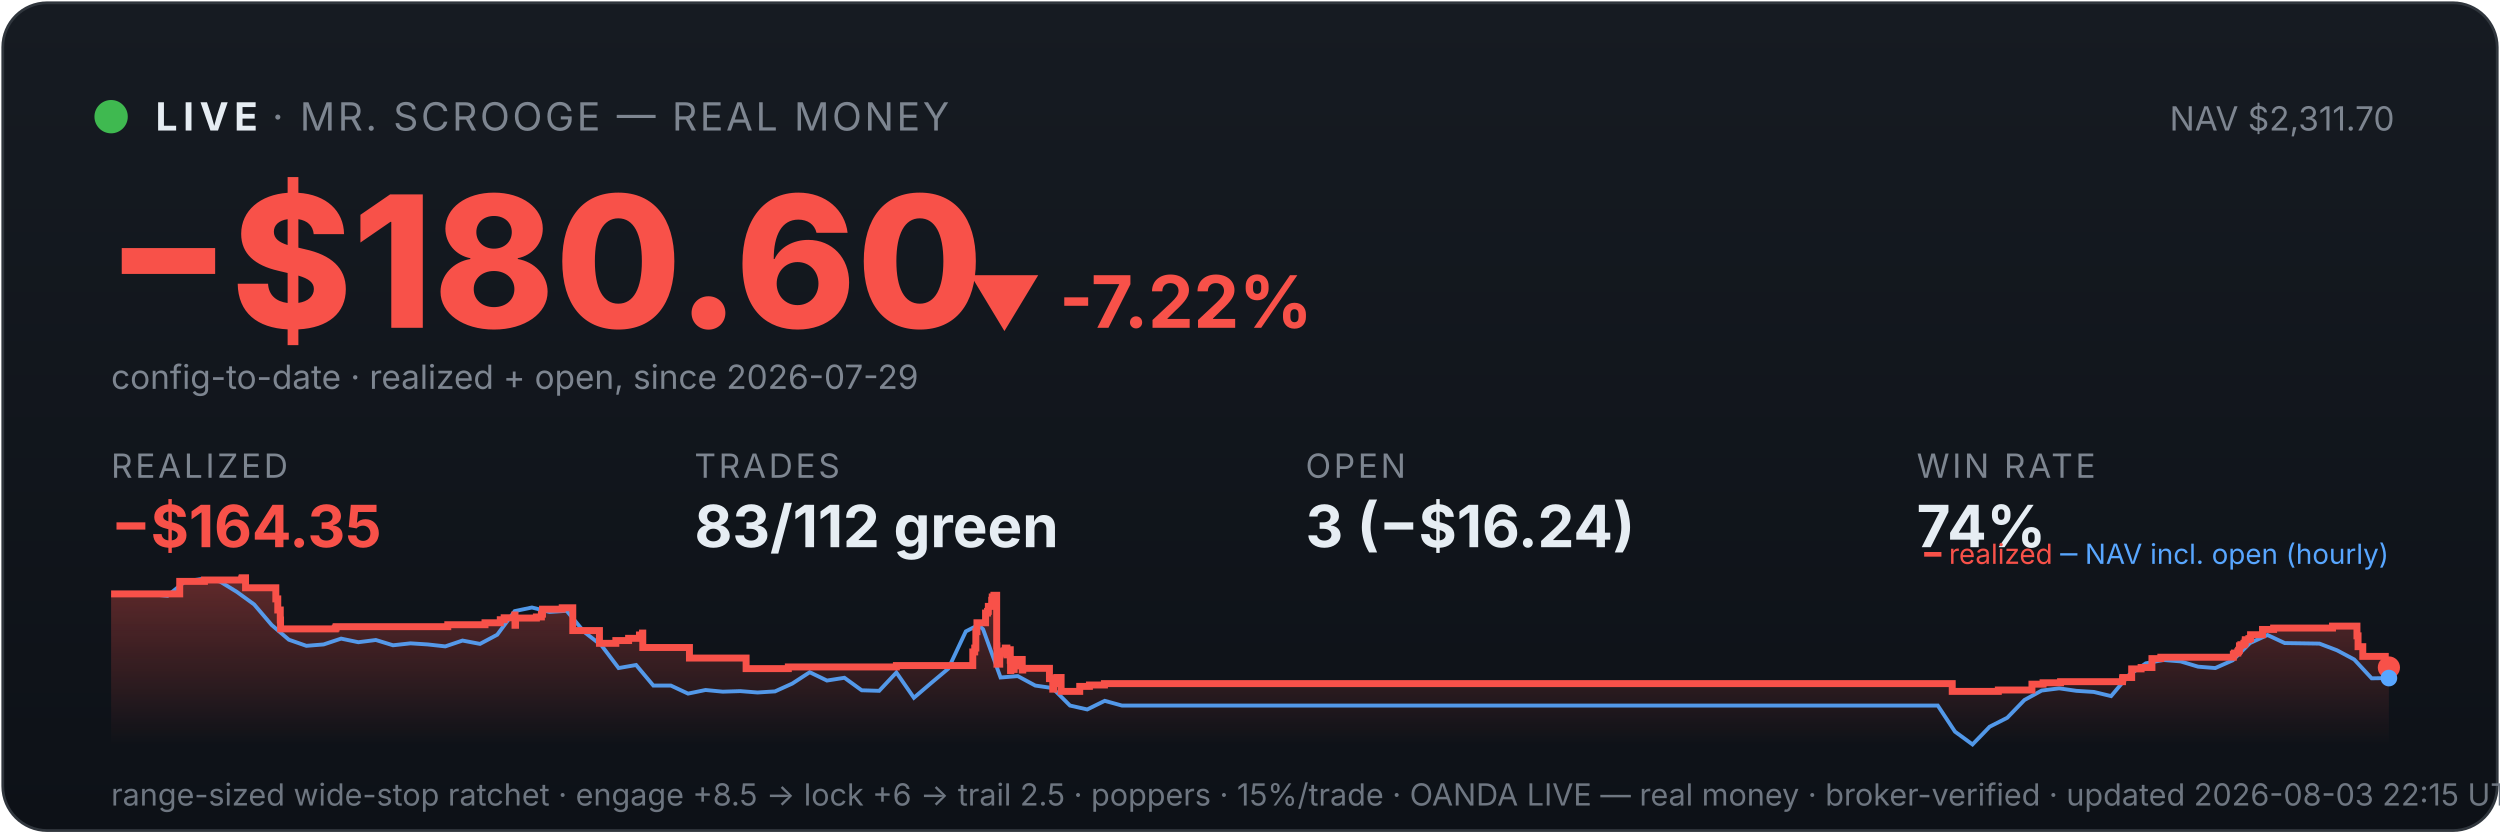
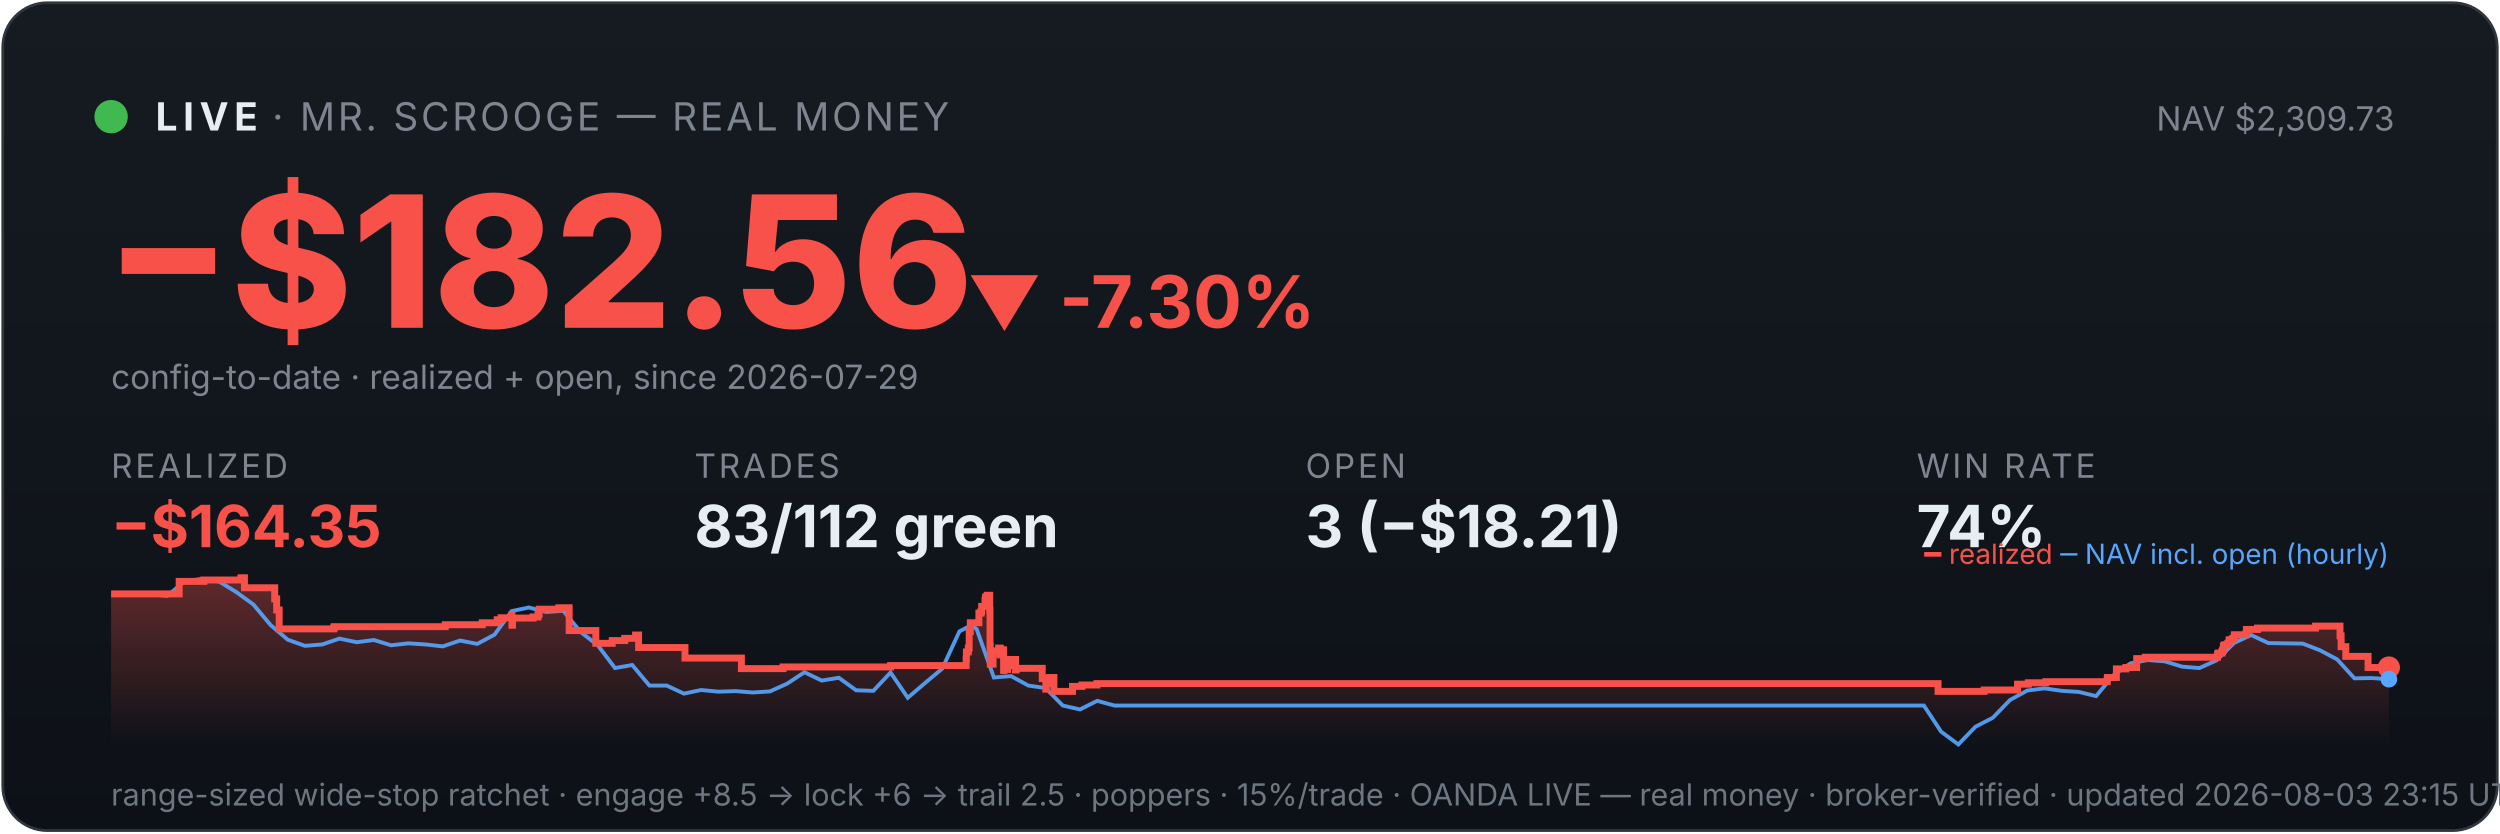
<svg xmlns="http://www.w3.org/2000/svg" viewBox="0 0 900 300" width="100%" font-family="system-ui,-apple-system,sans-serif">
  <defs>
    <linearGradient id="bg" x1="0" y1="0" x2="0" y2="1">
      <stop offset="0" stop-color="#161b22" />
      <stop offset="1" stop-color="#0d1117" />
    </linearGradient>
    <linearGradient id="fill" x1="0" y1="0" x2="0" y2="1">
      <stop offset="0" stop-color="#f85149" stop-opacity="0.35" />
      <stop offset="1" stop-color="#f85149" stop-opacity="0" />
    </linearGradient>
  </defs>
  <rect x="1" y="1" width="898" height="298" rx="16" fill="url(#bg)" stroke="#30363d" />
  <circle cx="40" cy="42" r="6" fill="#3fb950" />
  <text x="56" y="47" font-size="14" font-weight="700" fill="#e6edf3" letter-spacing="2">LIVE</text>
  <text x="98" y="47" font-size="14" fill="#7d8590" letter-spacing="1">· MR. SCROOGE — REAL MONEY</text>
-   <text x="862" y="47" font-size="12" fill="#7d8590" text-anchor="end">NAV $2,311.70</text>
-   <text x="38" y="118" font-size="66" font-weight="800" fill="#f85149">−$180.60</text>
-   <text x="348" y="118" font-size="26" font-weight="700" fill="#f85149">▼ -7.22%</text>
+   <text x="862" y="47" font-size="12" fill="#7d8590" text-anchor="end">NAV $2,309.73</text>
+   <text x="38" y="118" font-size="66" font-weight="800" fill="#f85149">−$182.56</text>
+   <text x="348" y="118" font-size="26" font-weight="700" fill="#f85149">▼ -7.30%</text>
  <text x="40" y="140" font-size="12" fill="#7d8590">config-to-date · realized + open, since 2026-07-29</text>
  <text x="40" y="172" font-family="system-ui,-apple-system,sans-serif" font-size="12" fill="#7d8590" letter-spacing="1">REALIZED</text>
  <text x="40" y="197" font-family="system-ui,-apple-system,sans-serif" font-size="21" font-weight="700" fill="#f85149">−$164.35</text>
  <text x="250" y="172" font-family="system-ui,-apple-system,sans-serif" font-size="12" fill="#7d8590" letter-spacing="1">TRADES</text>
  <text x="250" y="197" font-family="system-ui,-apple-system,sans-serif" font-size="21" font-weight="700" fill="#e6edf3">83/112 green</text>
  <text x="470" y="172" font-family="system-ui,-apple-system,sans-serif" font-size="12" fill="#7d8590" letter-spacing="1">OPEN</text>
-   <text x="470" y="197" font-family="system-ui,-apple-system,sans-serif" font-size="21" font-weight="700" fill="#e6edf3">3 (−$16.24)</text>
+   <text x="470" y="197" font-family="system-ui,-apple-system,sans-serif" font-size="21" font-weight="700" fill="#e6edf3">3 (−$18.21)</text>
  <text x="690" y="172" font-family="system-ui,-apple-system,sans-serif" font-size="12" fill="#7d8590" letter-spacing="1">WIN RATE</text>
  <text x="690" y="197" font-family="system-ui,-apple-system,sans-serif" font-size="21" font-weight="700" fill="#e6edf3">74%</text>
-   <polygon points="40,268 40.0,213.8 64.7,213.8 64.7,209.3 73.6,209.3 73.6,208.8 87.0,208.8 87.0,208.4 87.2,208.4 87.2,208.0 88.4,208.0 88.4,211.6 99.3,211.6 99.3,215.6 100.0,215.6 100.0,219.6 100.9,219.6 100.9,223.2 101.0,223.2 101.0,226.4 120.7,226.4 120.7,226.1 121.0,226.1 121.0,225.6 161.2,225.6 161.2,224.9 174.6,224.9 174.6,224.2 180.1,224.2 180.1,223.1 181.5,223.1 181.5,222.4 185.3,222.4 185.3,221.4 185.4,221.4 185.4,225.1 185.6,225.1 185.6,222.5 193.1,222.5 193.1,222.1 194.9,222.1 194.9,221.1 195.3,221.1 195.3,219.3 202.4,219.3 202.4,218.8 206.2,218.8 206.2,222.5 206.2,222.5 206.2,227.0 215.8,227.0 215.8,231.6 221.7,231.6 221.7,230.6 226.3,230.6 226.3,229.8 230.2,229.8 230.2,228.6 231.3,228.6 231.3,227.9 231.4,227.9 231.4,233.1 248.2,233.1 248.2,236.9 268.6,236.9 268.6,240.7 283.8,240.7 283.8,240.1 322.7,240.1 322.7,239.6 350.2,239.6 350.2,237.3 350.2,237.3 350.2,236.6 350.2,236.6 350.2,234.7 350.9,234.7 350.9,233.3 351.3,233.3 351.3,227.4 351.7,227.4 351.7,224.2 354.8,224.2 354.8,222.2 354.8,222.2 354.8,220.7 355.5,220.7 355.5,220.1 355.8,220.1 355.8,218.3 357.0,218.3 357.0,216.1 357.2,216.1 357.2,214.9 357.8,214.9 357.8,214.3 358.8,214.3 358.8,219.6 358.8,219.6 358.8,226.0 358.8,226.0 358.8,232.5 358.9,232.5 358.9,239.1 359.9,239.1 359.9,235.2 360.1,235.2 360.1,234.6 361.5,234.6 361.5,234.3 361.9,234.3 361.9,233.3 362.5,233.3 362.5,237.0 362.5,237.0 362.5,234.9 362.8,234.9 362.8,234.5 363.5,234.5 363.5,233.9 363.7,233.9 363.7,237.7 363.8,237.7 363.8,241.4 363.9,241.4 363.9,240.8 364.6,240.8 364.6,241.0 365.1,241.0 365.1,240.4 365.1,240.4 365.1,239.7 365.8,239.7 365.8,238.2 365.8,238.2 365.8,238.0 365.9,238.0 365.9,237.4 368.0,237.4 368.0,241.2 368.2,241.2 368.2,240.6 377.8,240.6 377.8,244.3 379.0,244.3 379.0,248.1 379.3,248.1 379.3,246.1 379.6,246.1 379.6,244.7 380.4,244.7 380.4,243.9 382.0,243.9 382.0,248.9 388.7,248.9 388.7,247.1 392.2,247.1 392.2,246.6 397.6,246.6 397.6,246.1 702.8,246.1 702.8,248.9 719.4,248.9 719.4,248.4 731.5,248.4 731.5,246.3 735.5,246.3 735.5,245.8 741.8,245.8 741.8,245.4 764.1,245.4 764.1,244.4 764.2,244.4 764.2,243.9 767.4,243.9 767.4,240.8 770.8,240.8 770.8,240.3 774.7,240.3 774.7,237.1 777.9,237.1 777.9,236.6 804.0,236.6 804.0,235.5 804.4,235.5 804.4,235.1 805.6,235.1 805.6,234.6 805.9,234.6 805.9,234.1 806.2,234.1 806.2,232.5 806.7,232.5 806.7,232.1 807.8,232.1 807.8,231.6 808.2,231.6 808.2,231.1 808.3,231.1 808.3,230.3 809.6,230.3 809.6,229.9 810.2,229.9 810.2,229.0 810.2,229.0 810.2,228.5 814.5,228.5 814.5,228.0 814.5,228.0 814.5,227.1 814.5,227.1 814.5,226.6 818.5,226.6 818.5,226.1 839.7,226.1 839.7,225.4 848.5,225.4 848.5,229.2 848.5,229.2 848.5,228.9 848.9,228.9 848.9,232.8 850.6,232.8 850.6,236.3 858.7,236.3 858.7,240.3 860.0,240.3 860.0,240.3 860,268" fill="url(#fill)" />
-   <polyline points="41.4,213.8 41.6,213.8 47.8,213.8 48.8,213.7 54.1,213.9 60.3,214.5 66.6,209.3 72.8,208.4 79.1,209.3 85.3,213.1 91.5,217.6 97.8,225.0 104.0,230.3 110.3,232.5 116.5,232.0 122.8,229.9 129.0,231.2 135.3,230.4 141.5,232.3 147.8,231.6 154.0,232.0 160.3,232.7 166.5,230.6 172.8,231.8 179.0,228.5 185.3,220.0 191.5,218.7 197.8,220.3 204.0,219.9 210.3,227.5 216.5,232.3 222.7,240.5 229.0,239.4 235.2,246.8 241.5,246.8 247.7,249.7 254.0,248.4 260.2,249.0 266.5,248.8 272.7,249.3 279.0,248.9 285.2,246.1 291.5,242.0 297.7,245.0 304.0,244.0 310.2,248.5 316.5,248.7 322.7,242.1 329.0,251.2 335.2,245.9 341.4,240.7 347.7,227.3 352.2,225.0 353.9,226.5 360.2,243.9 366.4,243.4 372.7,246.8 378.9,247.7 385.2,254.0 391.4,255.4 397.7,252.3 403.9,254.0 410.2,254.0 416.4,254.0 422.7,254.0 428.9,254.0 435.2,254.0 441.4,254.0 447.7,254.0 453.9,254.0 460.2,254.0 466.4,254.0 472.6,254.0 478.9,254.0 485.1,254.0 491.4,254.0 497.6,254.0 503.9,254.0 510.1,254.0 516.4,254.0 522.6,254.0 528.9,254.0 535.1,254.0 541.4,254.0 547.6,254.0 553.9,254.0 560.1,254.0 566.4,254.0 572.6,254.0 578.9,254.0 585.1,254.0 591.4,254.0 597.6,254.0 603.8,254.0 610.1,254.0 616.3,254.0 622.6,254.0 628.8,254.0 635.1,254.0 641.3,254.0 647.6,254.0 653.8,254.0 660.1,254.0 666.3,254.0 672.6,254.0 678.8,254.0 685.1,254.0 691.3,254.0 697.6,254.0 703.8,263.4 710.1,268.0 716.3,261.6 722.6,258.4 728.8,252.0 735.0,248.6 741.3,247.8 747.5,248.7 753.8,249.1 760.0,250.6 766.3,243.1 772.5,238.8 778.8,237.6 785.0,238.1 791.3,240.0 797.5,240.5 803.8,237.7 810.0,231.5 816.3,228.6 822.5,231.5 828.8,231.6 835.0,231.7 841.3,234.1 847.5,237.4 853.8,244.2 860.0,244.1" fill="none" stroke="#58a6ff" stroke-width="1.4" opacity="0.9" />
-   <polyline points="40.0,213.8 64.7,213.8 64.7,209.3 73.6,209.3 73.6,208.8 87.0,208.8 87.0,208.4 87.2,208.4 87.2,208.0 88.4,208.0 88.4,211.6 99.3,211.6 99.3,215.6 100.0,215.6 100.0,219.6 100.9,219.6 100.9,223.2 101.0,223.2 101.0,226.4 120.7,226.4 120.7,226.1 121.0,226.1 121.0,225.6 161.2,225.6 161.2,224.9 174.6,224.9 174.6,224.2 180.1,224.2 180.1,223.1 181.5,223.1 181.5,222.4 185.3,222.4 185.3,221.4 185.4,221.4 185.4,225.1 185.6,225.1 185.6,222.5 193.1,222.5 193.1,222.1 194.9,222.1 194.9,221.1 195.3,221.1 195.3,219.3 202.4,219.3 202.4,218.8 206.2,218.8 206.2,222.5 206.2,222.5 206.2,227.0 215.8,227.0 215.8,231.6 221.7,231.6 221.7,230.6 226.3,230.6 226.3,229.8 230.2,229.8 230.2,228.6 231.3,228.6 231.3,227.9 231.4,227.9 231.4,233.1 248.2,233.1 248.2,236.9 268.6,236.9 268.6,240.7 283.8,240.7 283.8,240.1 322.7,240.1 322.7,239.6 350.2,239.6 350.2,237.3 350.2,237.3 350.2,236.6 350.2,236.6 350.2,234.7 350.9,234.7 350.9,233.3 351.3,233.3 351.3,227.4 351.7,227.4 351.7,224.2 354.8,224.2 354.8,222.2 354.8,222.2 354.8,220.7 355.5,220.7 355.5,220.1 355.8,220.1 355.8,218.3 357.0,218.3 357.0,216.1 357.2,216.1 357.2,214.9 357.8,214.9 357.8,214.3 358.8,214.3 358.8,219.6 358.8,219.6 358.8,226.0 358.8,226.0 358.8,232.5 358.9,232.5 358.9,239.1 359.9,239.1 359.9,235.2 360.1,235.2 360.1,234.6 361.5,234.6 361.5,234.3 361.9,234.3 361.9,233.3 362.5,233.3 362.5,237.0 362.5,237.0 362.5,234.9 362.8,234.9 362.8,234.5 363.5,234.5 363.5,233.9 363.7,233.9 363.7,237.7 363.8,237.7 363.8,241.4 363.9,241.4 363.9,240.8 364.6,240.8 364.6,241.0 365.1,241.0 365.1,240.4 365.1,240.4 365.1,239.7 365.8,239.7 365.8,238.2 365.8,238.2 365.8,238.0 365.9,238.0 365.9,237.4 368.0,237.4 368.0,241.2 368.2,241.2 368.2,240.6 377.8,240.6 377.8,244.3 379.0,244.3 379.0,248.1 379.3,248.1 379.3,246.1 379.6,246.1 379.6,244.7 380.4,244.7 380.4,243.9 382.0,243.9 382.0,248.9 388.7,248.9 388.7,247.1 392.2,247.1 392.2,246.6 397.6,246.6 397.6,246.1 702.8,246.1 702.8,248.9 719.4,248.9 719.4,248.4 731.5,248.4 731.5,246.3 735.5,246.3 735.5,245.8 741.8,245.8 741.8,245.4 764.1,245.4 764.1,244.4 764.2,244.4 764.2,243.9 767.4,243.9 767.4,240.8 770.8,240.8 770.8,240.3 774.7,240.3 774.7,237.1 777.9,237.1 777.9,236.6 804.0,236.6 804.0,235.5 804.4,235.5 804.4,235.1 805.6,235.1 805.6,234.6 805.9,234.6 805.9,234.1 806.2,234.1 806.2,232.5 806.7,232.5 806.7,232.1 807.8,232.1 807.8,231.6 808.2,231.6 808.2,231.1 808.3,231.1 808.3,230.3 809.6,230.3 809.6,229.9 810.2,229.9 810.2,229.0 810.2,229.0 810.2,228.5 814.5,228.5 814.5,228.0 814.5,228.0 814.5,227.1 814.5,227.1 814.5,226.6 818.5,226.6 818.5,226.1 839.7,226.1 839.7,225.4 848.5,225.4 848.5,229.2 848.5,229.2 848.5,228.9 848.9,228.9 848.9,232.8 850.6,232.8 850.6,236.3 858.7,236.3 858.7,240.3 860.0,240.3 860.0,240.3" fill="none" stroke="#f85149" stroke-width="2.5" />
+   <polygon points="40,268 40.0,213.8 64.5,213.8 64.5,209.3 73.4,209.3 73.4,208.8 86.7,208.8 86.7,208.4 86.8,208.4 86.8,208.0 88.0,208.0 88.0,211.6 98.9,211.6 98.9,215.6 99.6,215.6 99.6,219.6 100.5,219.6 100.5,223.2 100.5,223.2 100.5,226.4 120.1,226.4 120.1,226.1 120.3,226.1 120.3,225.6 160.3,225.6 160.3,224.9 173.6,224.9 173.6,224.2 179.0,224.2 179.0,223.1 180.4,223.1 180.4,222.4 184.2,222.4 184.2,221.4 184.3,221.4 184.3,225.1 184.5,225.1 184.5,222.5 191.9,222.5 191.9,222.1 193.7,222.1 193.7,221.1 194.1,221.1 194.1,219.3 201.2,219.3 201.2,218.8 204.9,218.8 204.9,222.5 204.9,222.5 204.9,227.0 214.5,227.0 214.5,231.6 220.4,231.6 220.4,230.6 224.9,230.6 224.9,229.8 228.8,229.8 228.8,228.6 229.9,228.6 229.9,227.9 229.9,227.9 229.9,233.1 246.6,233.1 246.6,236.9 266.9,236.9 266.9,240.7 281.9,240.7 281.9,240.1 320.6,240.1 320.6,239.6 347.8,239.6 347.8,237.3 347.9,237.3 347.9,236.6 347.9,236.6 347.9,234.7 348.6,234.7 348.6,233.3 348.9,233.3 348.9,227.4 349.3,227.4 349.3,224.2 352.4,224.2 352.4,222.2 352.4,222.2 352.4,220.7 353.2,220.7 353.2,220.1 353.4,220.1 353.4,218.3 354.6,218.3 354.6,216.1 354.8,216.1 354.8,214.9 355.4,214.9 355.4,214.3 356.3,214.3 356.3,219.6 356.4,219.6 356.4,226.0 356.4,226.0 356.4,232.5 356.5,232.5 356.5,239.1 357.5,239.1 357.5,235.2 357.7,235.2 357.7,234.6 359.0,234.6 359.0,234.3 359.5,234.3 359.5,233.3 360.1,233.3 360.1,237.0 360.1,237.0 360.1,234.9 360.4,234.9 360.4,234.5 361.0,234.5 361.0,233.9 361.3,233.9 361.3,237.7 361.3,237.7 361.3,241.4 361.4,241.4 361.4,240.8 362.1,240.8 362.1,241.0 362.7,241.0 362.7,240.4 362.7,240.4 362.7,239.7 363.3,239.7 363.3,238.2 363.4,238.2 363.4,238.0 363.5,238.0 363.5,237.4 365.6,237.4 365.6,241.2 365.8,241.2 365.8,240.6 375.2,240.6 375.2,244.3 376.5,244.3 376.5,248.1 376.7,248.1 376.7,246.1 377.0,246.1 377.0,244.7 377.8,244.7 377.8,243.9 379.4,243.9 379.4,248.9 386.1,248.9 386.1,247.1 389.5,247.1 389.5,246.6 394.9,246.6 394.9,246.1 697.7,246.1 697.7,248.9 714.3,248.9 714.3,248.4 726.3,248.4 726.3,246.3 730.2,246.3 730.2,245.8 736.5,245.8 736.5,245.4 758.6,245.4 758.6,244.4 758.7,244.4 758.7,243.9 761.9,243.9 761.9,240.8 765.3,240.8 765.3,240.3 769.2,240.3 769.2,237.1 772.3,237.1 772.3,236.6 798.3,236.6 798.3,235.5 798.6,235.5 798.6,235.1 799.9,235.1 799.9,234.6 800.1,234.6 800.1,234.1 800.4,234.1 800.4,232.5 800.9,232.5 800.9,232.1 802.0,232.1 802.0,231.6 802.4,231.6 802.4,231.1 802.5,231.1 802.5,230.3 803.7,230.3 803.7,229.9 804.3,229.9 804.3,229.0 804.4,229.0 804.4,228.5 808.6,228.5 808.6,228.0 808.7,228.0 808.7,227.1 808.7,227.1 808.7,226.6 812.7,226.6 812.7,226.1 833.6,226.1 833.6,225.4 842.4,225.4 842.4,229.2 842.4,229.2 842.4,228.9 842.8,228.9 842.8,232.8 844.5,232.8 844.5,236.3 852.5,236.3 852.5,240.3 860.0,240.3 860.0,240.3 860,268" fill="url(#fill)" />
+   <polyline points="41.4,213.8 41.6,213.8 47.8,213.8 48.8,213.7 54.0,213.9 60.2,214.5 66.4,209.3 72.6,208.4 78.8,209.3 85.0,213.1 91.2,217.6 97.4,225.0 103.6,230.3 109.8,232.5 116.0,232.0 122.2,229.9 128.4,231.2 134.6,230.4 140.8,232.3 147.0,231.6 153.2,232.0 159.4,232.7 165.6,230.6 171.8,231.8 178.0,228.5 184.2,220.0 190.4,218.7 196.6,220.3 202.8,219.9 209.0,227.5 215.2,232.3 221.4,240.5 227.6,239.4 233.8,246.8 240.0,246.8 246.2,249.7 252.4,248.4 258.6,249.0 264.8,248.8 271.0,249.3 277.2,248.9 283.4,246.1 289.6,242.0 295.8,245.0 302.0,244.0 308.2,248.5 314.4,248.7 320.6,242.1 326.8,251.2 333.0,245.9 339.2,240.7 345.4,227.3 349.8,225.0 351.6,226.5 357.8,243.9 364.0,243.4 370.2,246.8 376.4,247.7 382.6,254.0 388.8,255.4 395.0,252.3 401.2,254.0 407.4,254.0 413.6,254.0 419.8,254.0 426.0,254.0 432.2,254.0 438.4,254.0 444.6,254.0 450.8,254.0 457.0,254.0 463.2,254.0 469.4,254.0 475.6,254.0 481.8,254.0 488.0,254.0 494.2,254.0 500.4,254.0 506.6,254.0 512.8,254.0 519.0,254.0 525.2,254.0 531.4,254.0 537.6,254.0 543.8,254.0 550.0,254.0 556.2,254.0 562.4,254.0 568.6,254.0 574.8,254.0 581.0,254.0 587.2,254.0 593.4,254.0 599.6,254.0 605.8,254.0 612.0,254.0 618.2,254.0 624.4,254.0 630.6,254.0 636.8,254.0 643.0,254.0 649.2,254.0 655.4,254.0 661.6,254.0 667.8,254.0 674.0,254.0 680.2,254.0 686.4,254.0 692.6,254.0 698.8,263.4 705.0,268.0 711.2,261.6 717.4,258.4 723.6,252.0 729.8,248.6 736.0,247.8 742.2,248.7 748.4,249.1 754.6,250.6 760.8,243.1 767.0,238.8 773.2,237.6 779.4,238.1 785.6,240.0 791.8,240.5 798.0,237.7 804.2,231.5 810.4,228.6 816.6,231.5 822.8,231.6 829.0,231.7 835.2,234.1 841.4,237.4 847.6,244.2 853.8,244.1 860.0,244.5" fill="none" stroke="#58a6ff" stroke-width="1.4" opacity="0.9" />
+   <polyline points="40.0,213.8 64.5,213.8 64.5,209.3 73.4,209.3 73.4,208.8 86.7,208.8 86.7,208.4 86.8,208.4 86.8,208.0 88.0,208.0 88.0,211.6 98.9,211.6 98.9,215.6 99.6,215.6 99.6,219.6 100.5,219.6 100.5,223.2 100.5,223.2 100.5,226.4 120.1,226.4 120.1,226.1 120.3,226.1 120.3,225.6 160.3,225.6 160.3,224.9 173.6,224.9 173.6,224.2 179.0,224.2 179.0,223.1 180.4,223.1 180.4,222.4 184.2,222.4 184.2,221.4 184.3,221.4 184.3,225.1 184.5,225.1 184.5,222.5 191.9,222.5 191.9,222.1 193.7,222.1 193.7,221.1 194.1,221.1 194.1,219.3 201.2,219.3 201.2,218.8 204.9,218.8 204.9,222.5 204.9,222.5 204.9,227.0 214.5,227.0 214.5,231.6 220.4,231.6 220.4,230.6 224.9,230.6 224.9,229.8 228.8,229.8 228.8,228.6 229.9,228.6 229.9,227.9 229.9,227.9 229.9,233.1 246.6,233.1 246.6,236.9 266.9,236.9 266.9,240.7 281.9,240.7 281.9,240.1 320.6,240.1 320.6,239.6 347.8,239.6 347.8,237.3 347.9,237.3 347.9,236.6 347.9,236.6 347.9,234.7 348.6,234.7 348.6,233.3 348.9,233.3 348.9,227.4 349.3,227.4 349.3,224.2 352.4,224.2 352.4,222.2 352.4,222.2 352.4,220.7 353.2,220.7 353.2,220.1 353.4,220.1 353.4,218.3 354.6,218.3 354.6,216.1 354.8,216.1 354.8,214.9 355.4,214.9 355.4,214.3 356.3,214.3 356.3,219.6 356.4,219.6 356.4,226.0 356.4,226.0 356.4,232.5 356.5,232.5 356.5,239.1 357.5,239.1 357.5,235.2 357.7,235.2 357.7,234.6 359.0,234.6 359.0,234.3 359.5,234.3 359.5,233.3 360.1,233.3 360.1,237.0 360.1,237.0 360.1,234.9 360.4,234.9 360.4,234.5 361.0,234.5 361.0,233.9 361.3,233.9 361.3,237.7 361.3,237.7 361.3,241.4 361.4,241.4 361.4,240.8 362.1,240.8 362.1,241.0 362.7,241.0 362.7,240.4 362.7,240.4 362.7,239.7 363.3,239.7 363.3,238.2 363.4,238.2 363.4,238.0 363.5,238.0 363.5,237.4 365.6,237.4 365.6,241.2 365.8,241.2 365.8,240.6 375.2,240.6 375.2,244.3 376.5,244.3 376.5,248.1 376.7,248.1 376.7,246.1 377.0,246.1 377.0,244.7 377.8,244.7 377.8,243.9 379.4,243.9 379.4,248.9 386.1,248.9 386.1,247.1 389.5,247.1 389.5,246.6 394.9,246.6 394.9,246.1 697.7,246.1 697.7,248.9 714.3,248.9 714.3,248.4 726.3,248.4 726.3,246.3 730.2,246.3 730.2,245.8 736.5,245.8 736.5,245.4 758.6,245.4 758.6,244.4 758.7,244.4 758.7,243.9 761.9,243.9 761.9,240.8 765.3,240.8 765.3,240.3 769.2,240.3 769.2,237.1 772.3,237.1 772.3,236.6 798.3,236.6 798.3,235.5 798.6,235.5 798.6,235.1 799.9,235.1 799.9,234.6 800.1,234.6 800.1,234.1 800.4,234.1 800.4,232.5 800.9,232.5 800.9,232.1 802.0,232.1 802.0,231.6 802.4,231.6 802.4,231.1 802.5,231.1 802.5,230.3 803.7,230.3 803.7,229.9 804.3,229.9 804.3,229.0 804.4,229.0 804.4,228.5 808.6,228.5 808.6,228.0 808.7,228.0 808.7,227.1 808.7,227.1 808.7,226.6 812.7,226.6 812.7,226.1 833.6,226.1 833.6,225.4 842.4,225.4 842.4,229.2 842.4,229.2 842.4,228.9 842.8,228.9 842.8,232.8 844.5,232.8 844.5,236.3 852.5,236.3 852.5,240.3 860.0,240.3 860.0,240.3" fill="none" stroke="#f85149" stroke-width="2.5" />
  <circle cx="860.0" cy="240.3" r="4" fill="#f85149" />
-   <circle cx="860.0" cy="244.1" r="3" fill="#58a6ff" />
+   <circle cx="860.0" cy="244.5" r="3" fill="#58a6ff" />
  <text x="860" y="203" font-size="10" text-anchor="end" fill="#7d8590">
    <tspan fill="#f85149">━ realized</tspan>
    <tspan fill="#58a6ff">─ NAV incl. open (hourly)</tspan>
  </text>
-   <text x="40" y="290" font-size="11" fill="#6e7681">range-sized wide-stop ratchet · engage +8.5 → lock +6 → trail 2.5 · poppers · 15%/trade · OANDA LIVE — real money · broker-verified · updated 2026-08-03 22:15 UTC</text>
+   <text x="40" y="290" font-size="11" fill="#6e7681">range-sized wide-stop ratchet · engage +8.5 → lock +6 → trail 2.5 · poppers · 15%/trade · OANDA LIVE — real money · broker-verified · updated 2026-08-03 23:15 UTC</text>
</svg>
